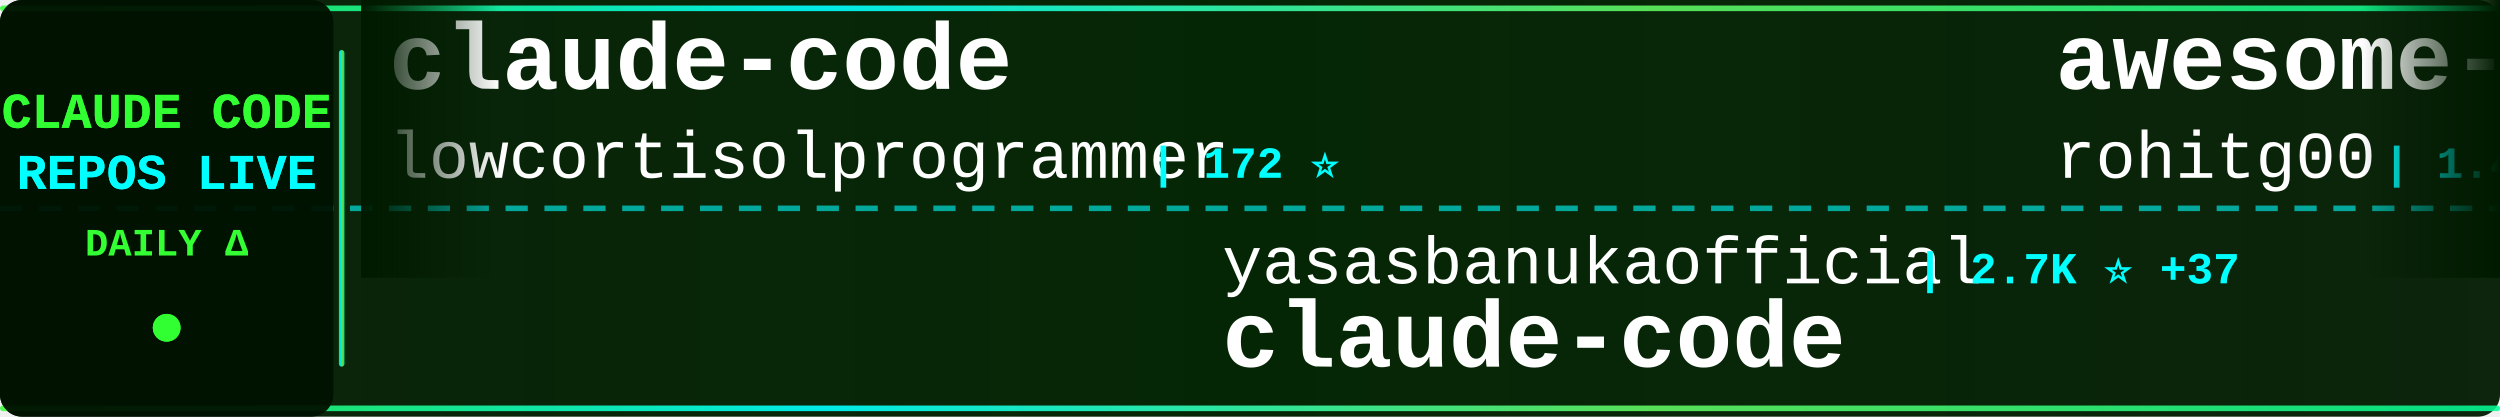
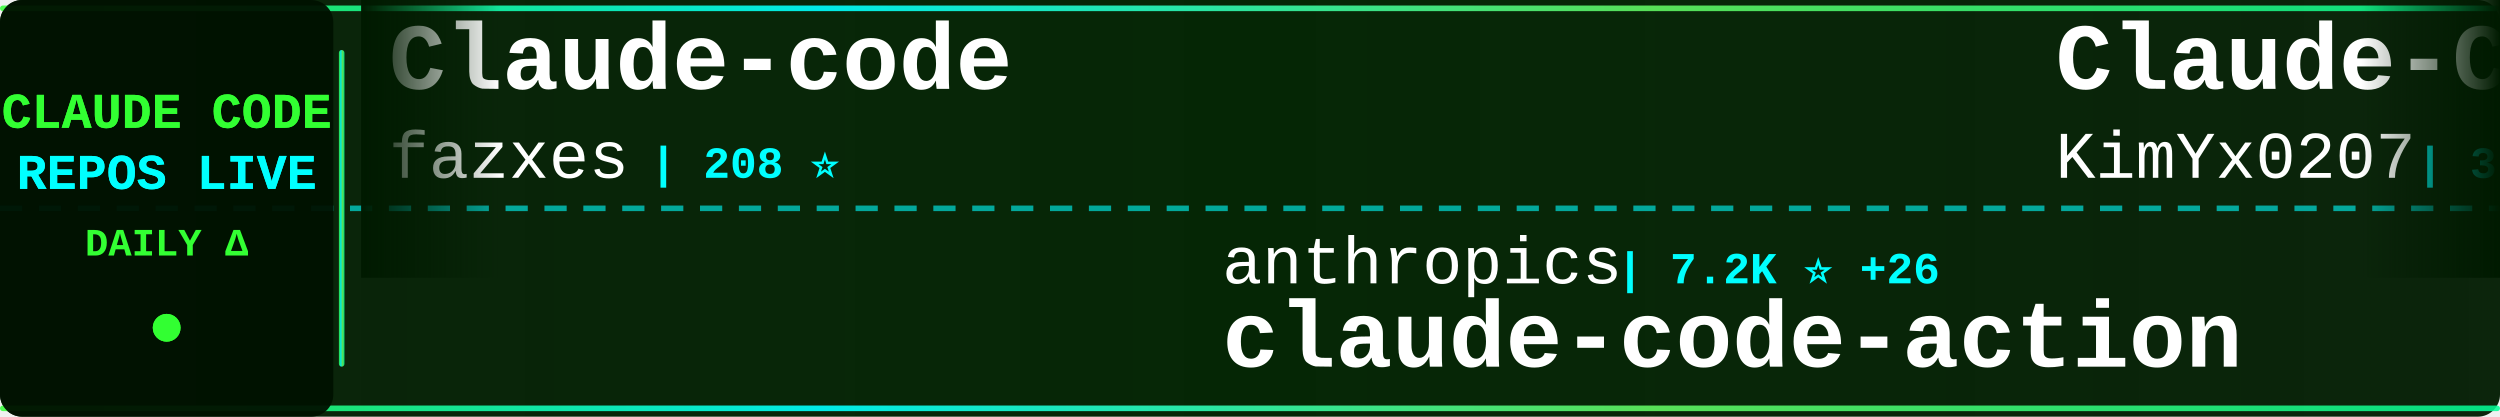
<svg xmlns="http://www.w3.org/2000/svg" width="900" height="150">
  <defs>
    <linearGradient id="tickerBg" x1="0%" y1="0%" x2="100%" y2="0%">
      <stop offset="0%" style="stop-color:#001a00;stop-opacity:0.95" />
      <stop offset="50%" style="stop-color:#002200;stop-opacity:0.98" />
      <stop offset="100%" style="stop-color:#001a00;stop-opacity:0.95" />
    </linearGradient>
    <linearGradient id="borderGrad" x1="0%" y1="0%" x2="100%" y2="0%">
      <stop offset="0%" style="stop-color:#33ff33;stop-opacity:0.85">
        <animate attributeName="stop-opacity" values="0.85;1;0.85" dur="2s" repeatCount="indefinite" />
      </stop>
      <stop offset="33%" style="stop-color:#00ffff;stop-opacity:0.9">
        <animate attributeName="stop-opacity" values="0.9;1;0.9" dur="2.2s" repeatCount="indefinite" />
      </stop>
      <stop offset="66%" style="stop-color:#66ff66;stop-opacity:0.85">
        <animate attributeName="stop-opacity" values="0.85;1;0.85" dur="1.8s" repeatCount="indefinite" />
      </stop>
      <stop offset="100%" style="stop-color:#00ff99;stop-opacity:0.85">
        <animate attributeName="stop-opacity" values="0.85;1;0.85" dur="2s" repeatCount="indefinite" />
      </stop>
    </linearGradient>
    <filter id="textGlow">
      <feGaussianBlur stdDeviation="0.1" result="coloredBlur" />
      <feMerge>
        <feMergeNode in="coloredBlur" />
        <feMergeNode in="SourceGraphic" />
      </feMerge>
    </filter>
    <filter id="metricGlow">
      <feGaussianBlur stdDeviation="0.2" result="coloredBlur" />
      <feMerge>
        <feMergeNode in="coloredBlur" />
        <feMergeNode in="SourceGraphic" />
      </feMerge>
    </filter>
    <linearGradient id="leftFade" x1="0%" y1="0%" x2="100%" y2="0%">
      <stop offset="0%" style="stop-color:#001a00;stop-opacity:1" />
      <stop offset="100%" style="stop-color:#001a00;stop-opacity:0" />
    </linearGradient>
    <linearGradient id="rightFade" x1="0%" y1="0%" x2="100%" y2="0%">
      <stop offset="0%" style="stop-color:#001a00;stop-opacity:0" />
      <stop offset="100%" style="stop-color:#001a00;stop-opacity:1" />
    </linearGradient>
  </defs>
  <rect width="900" height="150" fill="url(#tickerBg)" rx="8" />
  <rect x="0" y="2" width="900" height="2" fill="url(#borderGrad)" rx="1" />
  <rect x="0" y="146" width="900" height="2" fill="url(#borderGrad)" rx="1" />
  <line x1="0" y1="75" x2="900" y2="75" stroke="#00ffff" stroke-width="2" stroke-dasharray="8 6" opacity="0.6" />
  <rect x="0" y="0" width="120" height="150" fill="#001100" opacity="0.95" rx="8" />
  <text x="60" y="46" font-family="'Courier New', monospace" font-size="18" font-weight="bold" fill="#33ff33" text-anchor="middle" filter="url(#textGlow)">
    CLAUDE CODE
  </text>
  <text x="60" y="68" font-family="'Courier New', monospace" font-size="18" font-weight="bold" fill="#00ffff" text-anchor="middle" filter="url(#textGlow)">
    REPOS LIVE
  </text>
  <text x="60" y="92" font-family="'Courier New', monospace" font-size="14" font-weight="bold" fill="#33ff33" text-anchor="middle">
    DAILY Δ
  </text>
  <circle cx="60" cy="118" r="5" fill="#33ff33" filter="url(#metricGlow)">
    <animate attributeName="r" values="4;6;4" dur="1.5s" repeatCount="indefinite" />
    <animate attributeName="opacity" values="0.6;1;0.6" dur="1.5s" repeatCount="indefinite" />
  </circle>
  <rect x="122" y="18" width="2" height="114" fill="url(#borderGrad)" rx="1" />
  <clipPath id="tickerClip">
    <rect x="130" y="0" width="770" height="150" />
  </clipPath>
  <g clip-path="url(#tickerClip)">
    <g id="tickerItems">
      <animateTransform attributeName="transform" attributeType="XML" type="translate" from="0 0" to="-3000 0" dur="54s" repeatCount="indefinite" />
      <g transform="translate(0, 0)">
-         <text x="140" y="32" font-family="'Courier New', monospace" font-size="34" font-weight="bold" fill="#ffffff">claude-code</text>
-         <text x="140" y="64" font-family="'Courier New', monospace" font-size="24" font-weight="normal" fill="#ffffff" opacity="1.0">lowcortisolprogrammer</text>
-         <text x="414" y="64" font-family="'Courier New', monospace" font-size="16" font-weight="bold" fill="#00ffff"> | 172 ⭐</text>
+         <text x="140" y="32" font-family="'Courier New', monospace" font-size="34" font-weight="bold" fill="#ffffff">Claude-code</text>
+         <text x="140" y="64" font-family="'Courier New', monospace" font-size="24" font-weight="normal" fill="#ffffff" opacity="1.0">fazxes</text>
+         <text x="234" y="64" font-family="'Courier New', monospace" font-size="16" font-weight="bold" fill="#00ffff"> | 208 ⭐</text>
      </g>
      <g transform="translate(300, 0)">
-         <text x="140" y="102" font-family="'Courier New', monospace" font-size="24" font-weight="normal" fill="#ffffff" opacity="1.0">yasasbanukaofficial</text>
-         <text x="390" y="102" font-family="'Courier New', monospace" font-size="16" font-weight="bold" fill="#00ffff"> | 2.7K ⭐ +37</text>
-         <text x="140" y="132" font-family="'Courier New', monospace" font-size="34" font-weight="bold" fill="#ffffff">claude-code</text>
+         <text x="140" y="102" font-family="'Courier New', monospace" font-size="24" font-weight="normal" fill="#ffffff" opacity="1.0">anthropics</text>
+         <text x="282" y="102" font-family="'Courier New', monospace" font-size="16" font-weight="bold" fill="#00ffff"> | 7.2K ⭐ +26</text>
+         <text x="140" y="132" font-family="'Courier New', monospace" font-size="34" font-weight="bold" fill="#ffffff">claude-code-action</text>
      </g>
      <g transform="translate(600, 0)">
-         <text x="140" y="32" font-family="'Courier New', monospace" font-size="34" font-weight="bold" fill="#ffffff">awesome-claude-code-tool...</text>
-         <text x="140" y="64" font-family="'Courier New', monospace" font-size="24" font-weight="normal" fill="#ffffff" opacity="1.0">rohitg00</text>
-         <text x="258" y="64" font-family="'Courier New', monospace" font-size="16" font-weight="bold" fill="#00ffff"> | 1.4K ⭐ +17</text>
+         <text x="140" y="32" font-family="'Courier New', monospace" font-size="34" font-weight="bold" fill="#ffffff">Claude-Code-x-OpenClaw-G...</text>
+         <text x="140" y="64" font-family="'Courier New', monospace" font-size="24" font-weight="normal" fill="#ffffff" opacity="1.0">KimYx0207</text>
+         <text x="270" y="64" font-family="'Courier New', monospace" font-size="16" font-weight="bold" fill="#00ffff"> | 3.4K ⭐ +21</text>
      </g>
      <g transform="translate(900, 0)">
-         <text x="140" y="102" font-family="'Courier New', monospace" font-size="24" font-weight="normal" fill="#ffffff" opacity="1.0">huangserva</text>
-         <text x="282" y="102" font-family="'Courier New', monospace" font-size="16" font-weight="bold" fill="#00ffff"> | 557 ⭐</text>
-         <text x="140" y="132" font-family="'Courier New', monospace" font-size="34" font-weight="bold" fill="#ffffff">claude-code-cli</text>
+         <text x="140" y="102" font-family="'Courier New', monospace" font-size="24" font-weight="normal" fill="#ffffff" opacity="1.0">router-for-me</text>
+         <text x="318" y="102" font-family="'Courier New', monospace" font-size="16" font-weight="bold" fill="#00ffff"> | 27.7K ⭐ +233</text>
+         <text x="140" y="132" font-family="'Courier New', monospace" font-size="34" font-weight="bold" fill="#ffffff">CLIProxyAPI</text>
      </g>
      <g transform="translate(1200, 0)">
-         <text x="140" y="32" font-family="'Courier New', monospace" font-size="34" font-weight="bold" fill="#ffffff">claude-code-security-rev...</text>
-         <text x="140" y="64" font-family="'Courier New', monospace" font-size="24" font-weight="normal" fill="#ffffff" opacity="1.0">anthropics</text>
-         <text x="282" y="64" font-family="'Courier New', monospace" font-size="16" font-weight="bold" fill="#00ffff"> | 4.3K ⭐ +14</text>
+         <text x="140" y="32" font-family="'Courier New', monospace" font-size="34" font-weight="bold" fill="#ffffff">claude-code</text>
+         <text x="140" y="64" font-family="'Courier New', monospace" font-size="24" font-weight="normal" fill="#ffffff" opacity="1.0">xorespesp</text>
+         <text x="270" y="64" font-family="'Courier New', monospace" font-size="16" font-weight="bold" fill="#00ffff"> | 219 ⭐</text>
      </g>
      <g transform="translate(1500, 0)">
-         <text x="140" y="102" font-family="'Courier New', monospace" font-size="24" font-weight="normal" fill="#ffffff" opacity="1.0">Piebald-AI</text>
-         <text x="282" y="102" font-family="'Courier New', monospace" font-size="16" font-weight="bold" fill="#00ffff"> | 9.2K ⭐ +72</text>
-         <text x="140" y="132" font-family="'Courier New', monospace" font-size="34" font-weight="bold" fill="#ffffff">claude-code-system-promp...</text>
+         <text x="140" y="102" font-family="'Courier New', monospace" font-size="24" font-weight="normal" fill="#ffffff" opacity="1.0">repowise-dev</text>
+         <text x="306" y="102" font-family="'Courier New', monospace" font-size="16" font-weight="bold" fill="#00ffff"> | 952 ⭐ +4</text>
+         <text x="140" y="132" font-family="'Courier New', monospace" font-size="34" font-weight="bold" fill="#ffffff">claude-code-prompts</text>
      </g>
      <g transform="translate(1800, 0)">
-         <text x="140" y="32" font-family="'Courier New', monospace" font-size="34" font-weight="bold" fill="#ffffff">free-claude-code</text>
-         <text x="140" y="64" font-family="'Courier New', monospace" font-size="24" font-weight="normal" fill="#ffffff" opacity="1.0">Alishahryar1</text>
-         <text x="306" y="64" font-family="'Courier New', monospace" font-size="16" font-weight="bold" fill="#00ffff"> | 2.0K ⭐ +21</text>
+         <text x="140" y="32" font-family="'Courier New', monospace" font-size="34" font-weight="bold" fill="#ffffff">claude-code-ultimate-gui...</text>
+         <text x="140" y="64" font-family="'Courier New', monospace" font-size="24" font-weight="normal" fill="#ffffff" opacity="1.0">FlorianBruniaux</text>
+         <text x="342" y="64" font-family="'Courier New', monospace" font-size="16" font-weight="bold" fill="#00ffff"> | 3.8K ⭐ +42</text>
      </g>
      <g transform="translate(2100, 0)">
-         <text x="140" y="102" font-family="'Courier New', monospace" font-size="24" font-weight="normal" fill="#ffffff" opacity="1.0">musistudio</text>
-         <text x="282" y="102" font-family="'Courier New', monospace" font-size="16" font-weight="bold" fill="#00ffff"> | 32.7K ⭐ +75</text>
-         <text x="140" y="132" font-family="'Courier New', monospace" font-size="34" font-weight="bold" fill="#ffffff">claude-code-router</text>
+         <text x="140" y="102" font-family="'Courier New', monospace" font-size="24" font-weight="normal" fill="#ffffff" opacity="1.0">luyao618</text>
+         <text x="258" y="102" font-family="'Courier New', monospace" font-size="16" font-weight="bold" fill="#00ffff"> | 1.2K ⭐ +6</text>
+         <text x="140" y="132" font-family="'Courier New', monospace" font-size="34" font-weight="bold" fill="#ffffff">Claude-Code-Source-Study</text>
      </g>
      <g transform="translate(2400, 0)">
-         <text x="140" y="32" font-family="'Courier New', monospace" font-size="34" font-weight="bold" fill="#ffffff">claude-code-showcase</text>
-         <text x="140" y="64" font-family="'Courier New', monospace" font-size="24" font-weight="normal" fill="#ffffff" opacity="1.0">ChrisWiles</text>
-         <text x="282" y="64" font-family="'Courier New', monospace" font-size="16" font-weight="bold" fill="#00ffff"> | 5.8K ⭐ +5</text>
+         <text x="140" y="32" font-family="'Courier New', monospace" font-size="34" font-weight="bold" fill="#ffffff">claude-code</text>
+         <text x="140" y="64" font-family="'Courier New', monospace" font-size="24" font-weight="normal" fill="#ffffff" opacity="1.0">tanbiralam</text>
+         <text x="282" y="64" font-family="'Courier New', monospace" font-size="16" font-weight="bold" fill="#00ffff"> | 1.5K ⭐ +12</text>
      </g>
      <g transform="translate(2700, 0)">
-         <text x="140" y="102" font-family="'Courier New', monospace" font-size="24" font-weight="normal" fill="#ffffff" opacity="1.0">kodu-ai</text>
-         <text x="246" y="102" font-family="'Courier New', monospace" font-size="16" font-weight="bold" fill="#00ffff"> | 5.3K ⭐</text>
-         <text x="140" y="132" font-family="'Courier New', monospace" font-size="34" font-weight="bold" fill="#ffffff">claude-coder</text>
+         <text x="140" y="102" font-family="'Courier New', monospace" font-size="24" font-weight="normal" fill="#ffffff" opacity="1.0">1rgs</text>
+         <text x="210" y="102" font-family="'Courier New', monospace" font-size="16" font-weight="bold" fill="#00ffff"> | 3.5K ⭐ +6</text>
+         <text x="140" y="132" font-family="'Courier New', monospace" font-size="34" font-weight="bold" fill="#ffffff">claude-code-proxy</text>
      </g>
      <g transform="translate(3000, 0)">
-         <text x="140" y="32" font-family="'Courier New', monospace" font-size="34" font-weight="bold" fill="#ffffff">claude-code</text>
-         <text x="140" y="64" font-family="'Courier New', monospace" font-size="24" font-weight="normal" fill="#ffffff" opacity="1.0">lowcortisolprogrammer</text>
-         <text x="414" y="64" font-family="'Courier New', monospace" font-size="16" font-weight="bold" fill="#00ffff"> | 172 ⭐</text>
+         <text x="140" y="32" font-family="'Courier New', monospace" font-size="34" font-weight="bold" fill="#ffffff">Claude-code</text>
+         <text x="140" y="64" font-family="'Courier New', monospace" font-size="24" font-weight="normal" fill="#ffffff" opacity="1.0">fazxes</text>
+         <text x="234" y="64" font-family="'Courier New', monospace" font-size="16" font-weight="bold" fill="#00ffff"> | 208 ⭐</text>
      </g>
      <g transform="translate(3300, 0)">
-         <text x="140" y="102" font-family="'Courier New', monospace" font-size="24" font-weight="normal" fill="#ffffff" opacity="1.0">yasasbanukaofficial</text>
-         <text x="390" y="102" font-family="'Courier New', monospace" font-size="16" font-weight="bold" fill="#00ffff"> | 2.7K ⭐ +37</text>
-         <text x="140" y="132" font-family="'Courier New', monospace" font-size="34" font-weight="bold" fill="#ffffff">claude-code</text>
+         <text x="140" y="102" font-family="'Courier New', monospace" font-size="24" font-weight="normal" fill="#ffffff" opacity="1.0">anthropics</text>
+         <text x="282" y="102" font-family="'Courier New', monospace" font-size="16" font-weight="bold" fill="#00ffff"> | 7.2K ⭐ +26</text>
+         <text x="140" y="132" font-family="'Courier New', monospace" font-size="34" font-weight="bold" fill="#ffffff">claude-code-action</text>
      </g>
      <g transform="translate(3600, 0)">
-         <text x="140" y="32" font-family="'Courier New', monospace" font-size="34" font-weight="bold" fill="#ffffff">awesome-claude-code-tool...</text>
-         <text x="140" y="64" font-family="'Courier New', monospace" font-size="24" font-weight="normal" fill="#ffffff" opacity="1.0">rohitg00</text>
-         <text x="258" y="64" font-family="'Courier New', monospace" font-size="16" font-weight="bold" fill="#00ffff"> | 1.4K ⭐ +17</text>
+         <text x="140" y="32" font-family="'Courier New', monospace" font-size="34" font-weight="bold" fill="#ffffff">Claude-Code-x-OpenClaw-G...</text>
+         <text x="140" y="64" font-family="'Courier New', monospace" font-size="24" font-weight="normal" fill="#ffffff" opacity="1.0">KimYx0207</text>
+         <text x="270" y="64" font-family="'Courier New', monospace" font-size="16" font-weight="bold" fill="#00ffff"> | 3.4K ⭐ +21</text>
      </g>
      <g transform="translate(3900, 0)">
-         <text x="140" y="102" font-family="'Courier New', monospace" font-size="24" font-weight="normal" fill="#ffffff" opacity="1.0">huangserva</text>
-         <text x="282" y="102" font-family="'Courier New', monospace" font-size="16" font-weight="bold" fill="#00ffff"> | 557 ⭐</text>
-         <text x="140" y="132" font-family="'Courier New', monospace" font-size="34" font-weight="bold" fill="#ffffff">claude-code-cli</text>
+         <text x="140" y="102" font-family="'Courier New', monospace" font-size="24" font-weight="normal" fill="#ffffff" opacity="1.0">router-for-me</text>
+         <text x="318" y="102" font-family="'Courier New', monospace" font-size="16" font-weight="bold" fill="#00ffff"> | 27.7K ⭐ +233</text>
+         <text x="140" y="132" font-family="'Courier New', monospace" font-size="34" font-weight="bold" fill="#ffffff">CLIProxyAPI</text>
      </g>
    </g>
  </g>
  <rect x="130" y="0" width="50" height="100" fill="url(#leftFade)" />
  <rect x="850" y="0" width="50" height="100" fill="url(#rightFade)" />
</svg>
